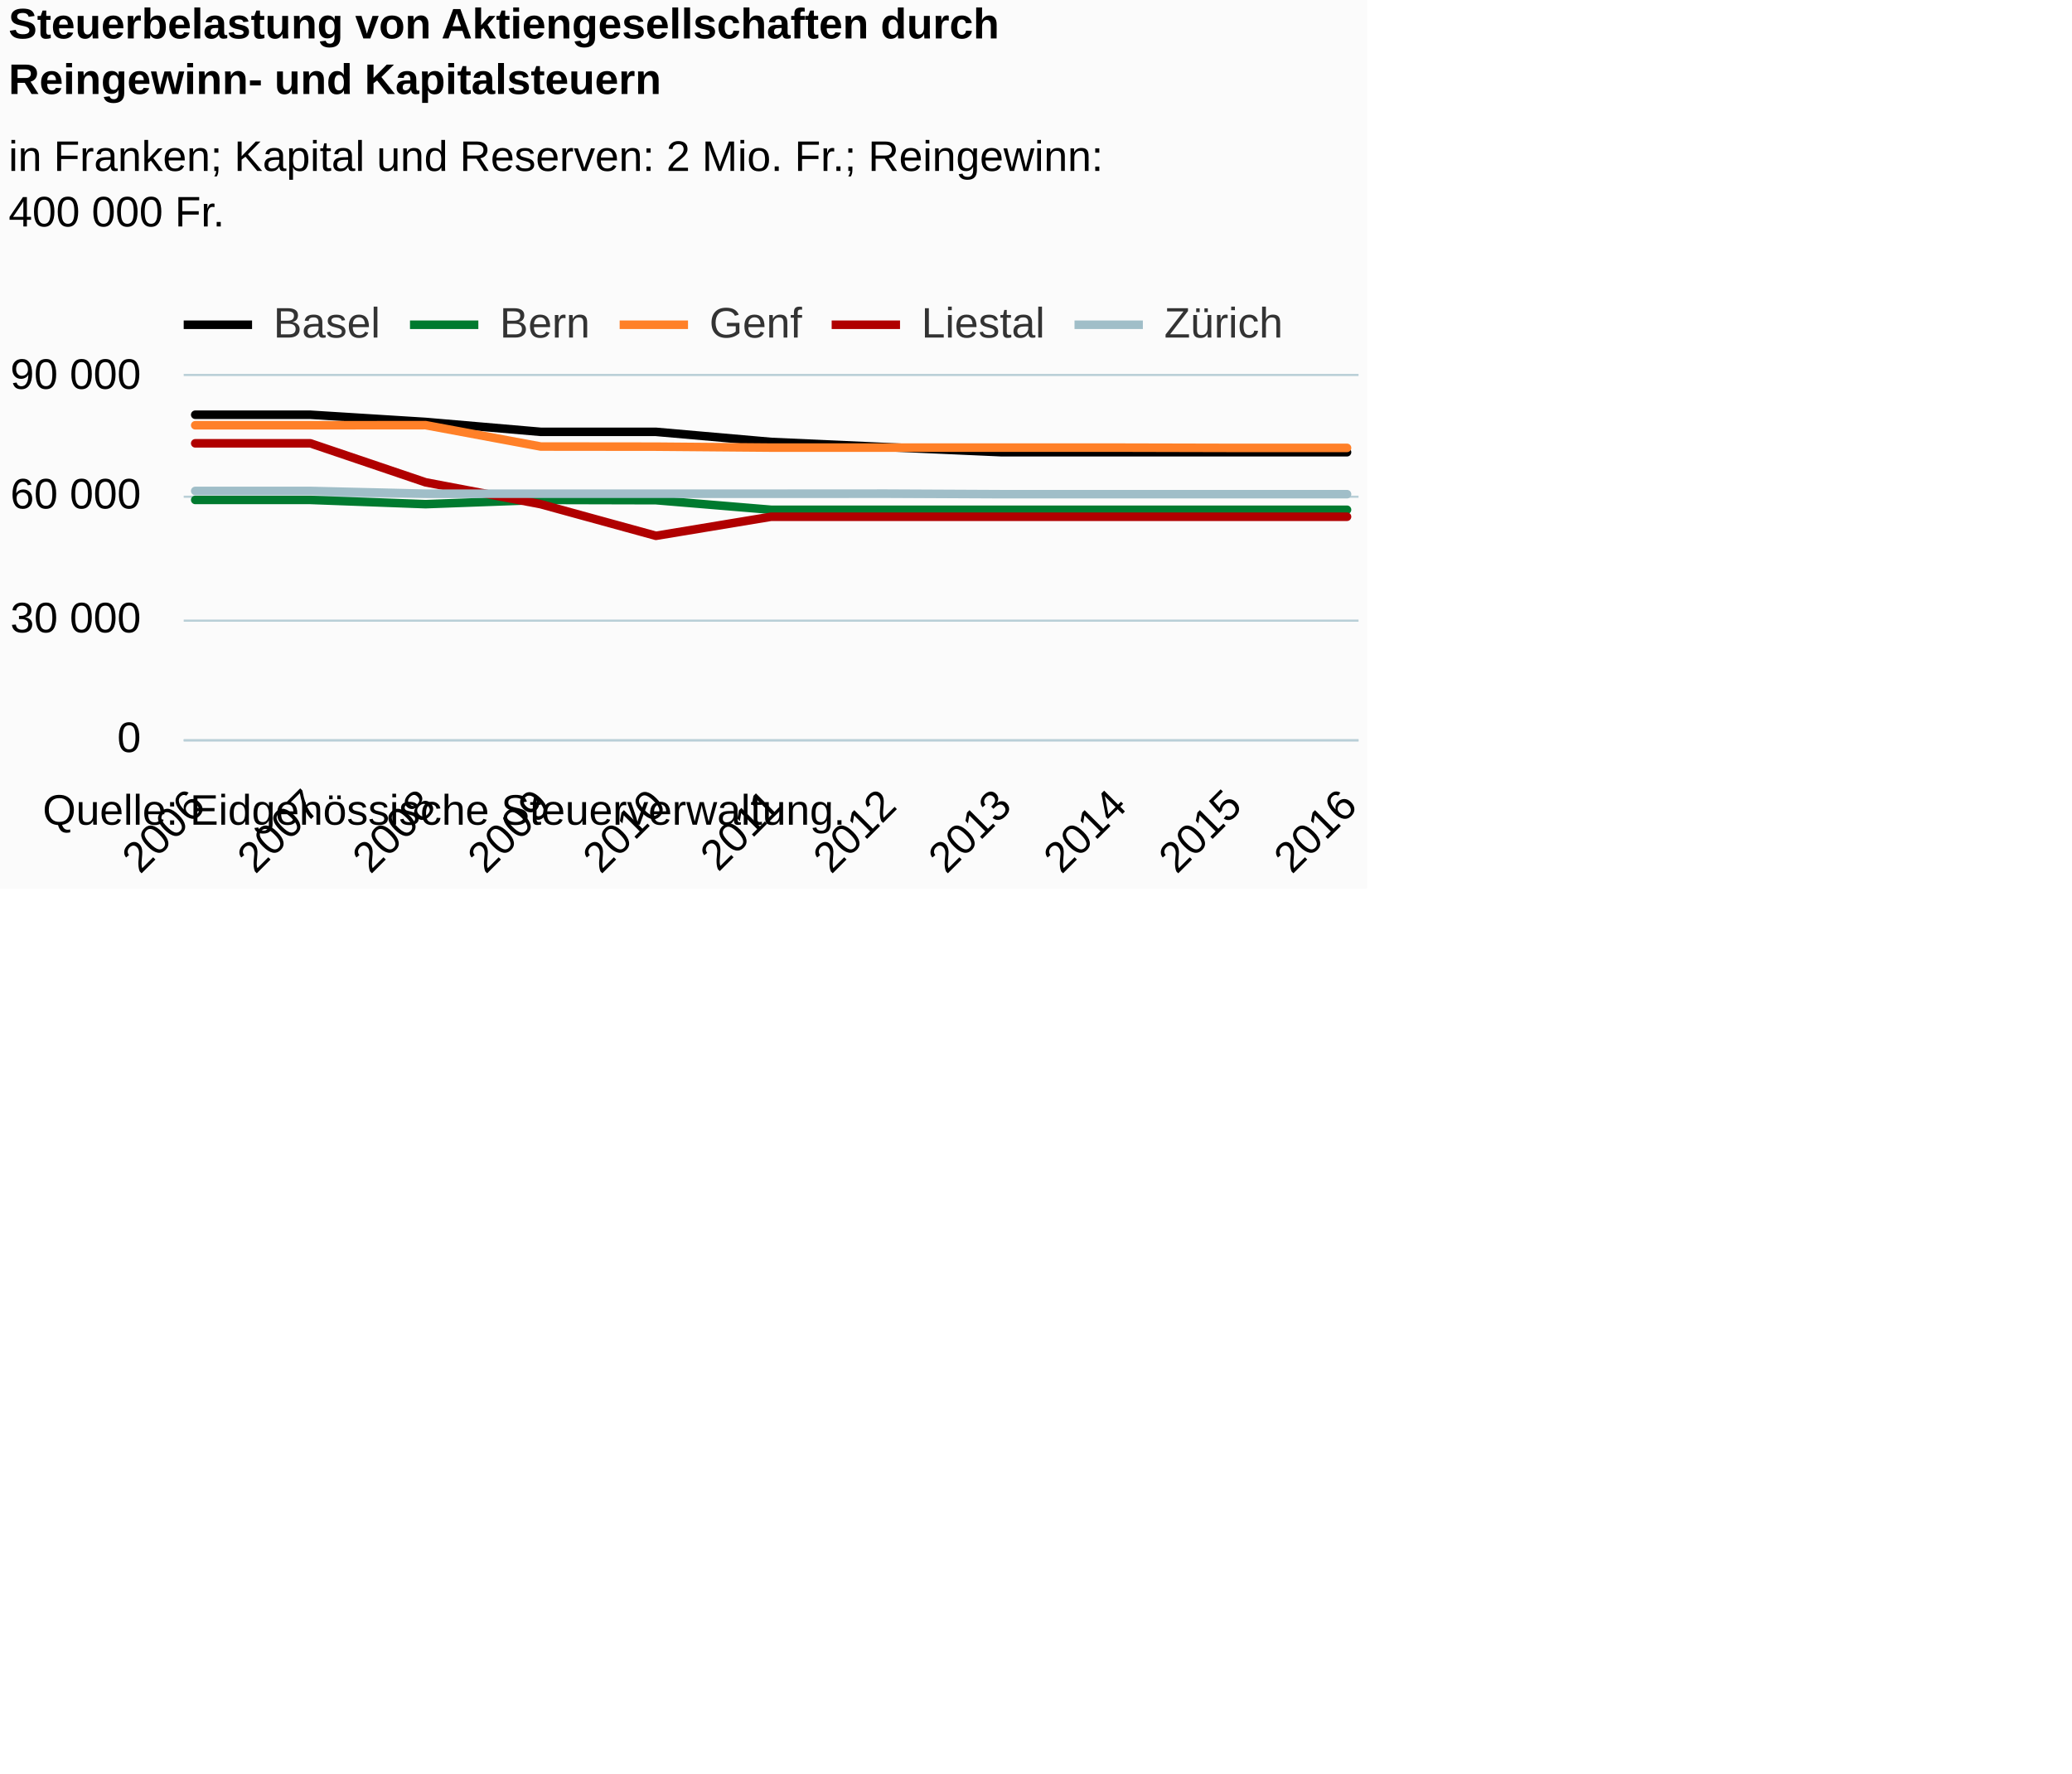
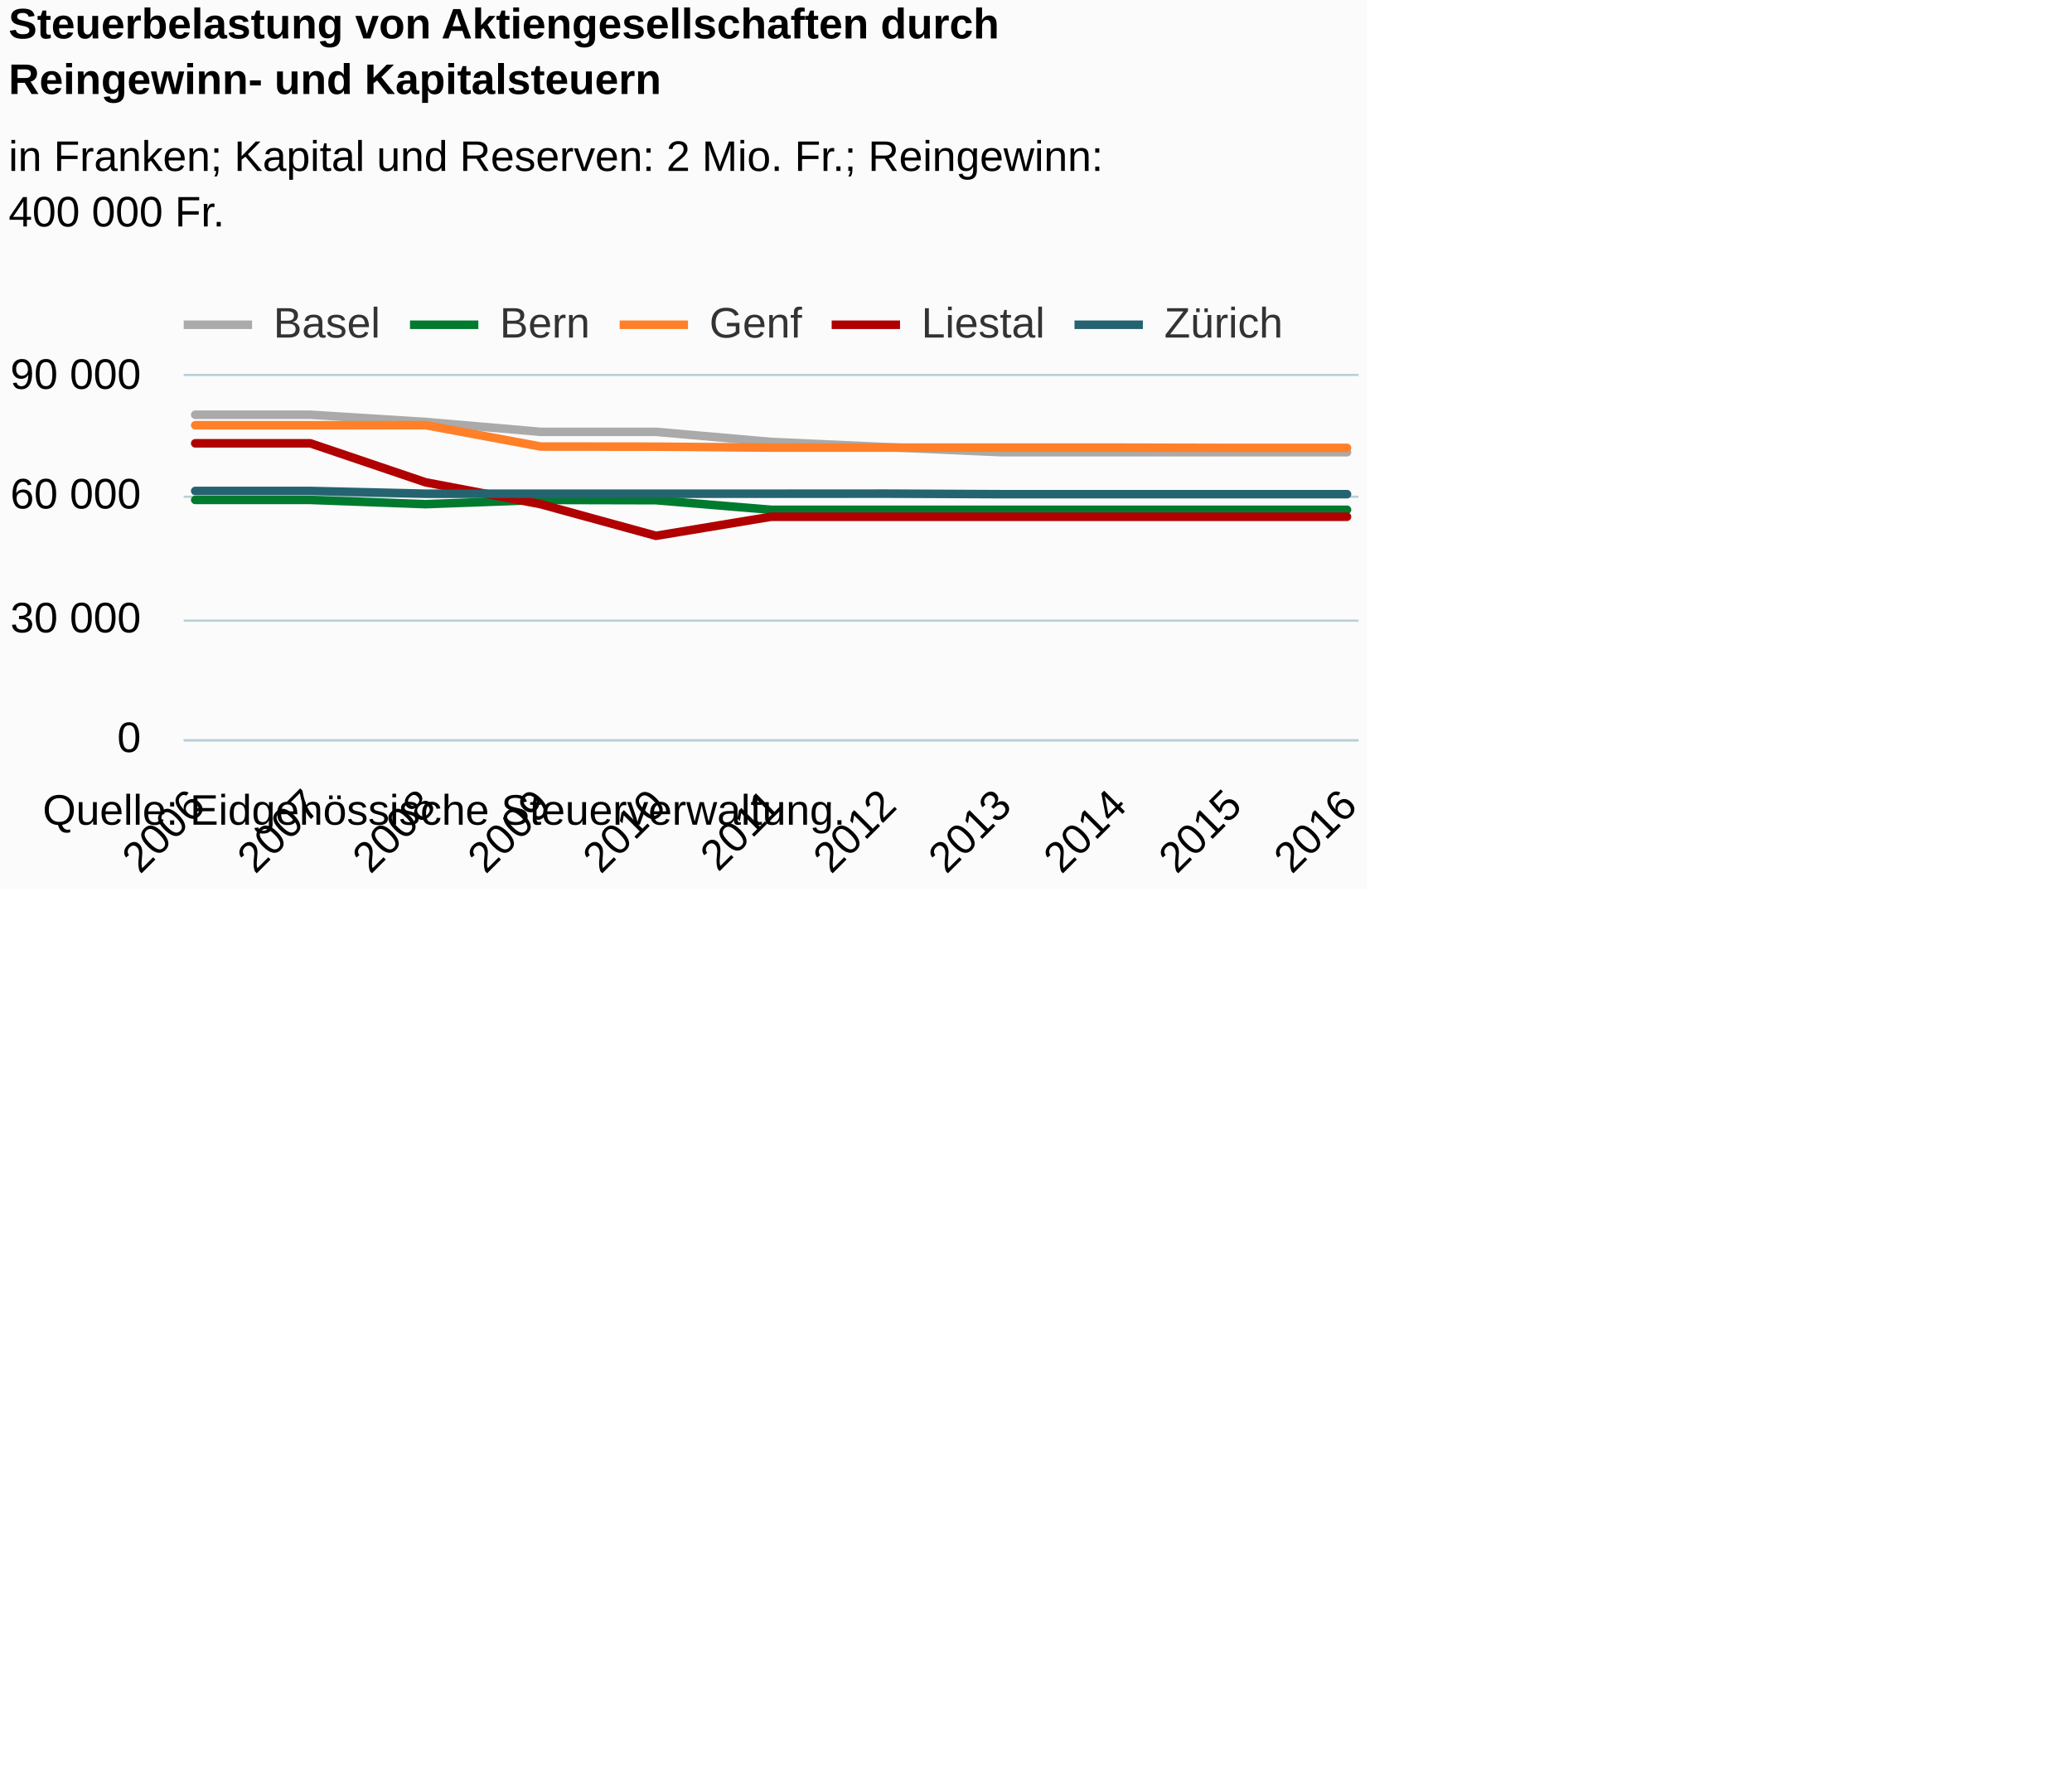
<svg xmlns="http://www.w3.org/2000/svg" version="1.1" class="highcharts-root" style="font-family:Arial;font-size:12px;" viewBox="0 0 485 415">
  <defs>
-     <clipPath id="highcharts-8pm5cpm-6">
+     <clipPath id="highcharts-snm18zx-6">
      <rect x="0" y="0" width="275" height="85" fill="none" />
    </clipPath>
-     <clipPath id="highcharts-8pm5cpm-7">
+     <clipPath id="highcharts-snm18zx-7">
      <rect x="0" y="0" width="275" height="85" fill="none" />
    </clipPath>
  </defs>
  <rect fill="#fbfbfb" class="highcharts-background" x="0" y="0" width="320" height="208" rx="0" ry="0" />
  <rect fill="none" class="highcharts-plot-background" x="43" y="88" width="275" height="85" />
  <g class="highcharts-pane-group" data-z-index="0" />
  <g class="highcharts-grid highcharts-xaxis-grid " data-z-index="1">
    <path fill="none" data-z-index="1" class="highcharts-grid-line" d="M 45.5 88 L 45.5 173" opacity="1" />
    <path fill="none" data-z-index="1" class="highcharts-grid-line" d="M 72.5 88 L 72.5 173" opacity="1" />
    <path fill="none" data-z-index="1" class="highcharts-grid-line" d="M 99.5 88 L 99.5 173" opacity="1" />
    <path fill="none" data-z-index="1" class="highcharts-grid-line" d="M 126.5 88 L 126.5 173" opacity="1" />
    <path fill="none" data-z-index="1" class="highcharts-grid-line" d="M 153.5 88 L 153.5 173" opacity="1" />
    <path fill="none" data-z-index="1" class="highcharts-grid-line" d="M 180.5 88 L 180.5 173" opacity="1" />
    <path fill="none" data-z-index="1" class="highcharts-grid-line" d="M 206.5 88 L 206.5 173" opacity="1" />
    <path fill="none" data-z-index="1" class="highcharts-grid-line" d="M 233.5 88 L 233.5 173" opacity="1" />
    <path fill="none" data-z-index="1" class="highcharts-grid-line" d="M 260.5 88 L 260.5 173" opacity="1" />
    <path fill="none" data-z-index="1" class="highcharts-grid-line" d="M 287.5 88 L 287.5 173" opacity="1" />
    <path fill="none" data-z-index="1" class="highcharts-grid-line" d="M 314.5 88 L 314.5 173" opacity="1" />
  </g>
  <g class="highcharts-grid highcharts-yaxis-grid " data-z-index="1">
    <path fill="none" stroke="#B9CFD7" stroke-width="0.5" data-z-index="1" class="highcharts-grid-line" d="M 43 173.25 L 318 173.25" opacity="1" />
    <path fill="none" stroke="#B9CFD7" stroke-width="0.5" data-z-index="1" class="highcharts-grid-line" d="M 43 145.25 L 318 145.25" opacity="1" />
    <path fill="none" stroke="#B9CFD7" stroke-width="0.5" data-z-index="1" class="highcharts-grid-line" d="M 43 116.25 L 318 116.25" opacity="1" />
    <path fill="none" stroke="#B9CFD7" stroke-width="0.5" data-z-index="1" class="highcharts-grid-line" d="M 43 87.75 L 318 87.75" opacity="1" />
  </g>
  <rect fill="none" class="highcharts-plot-border" data-z-index="1" x="43" y="88" width="275" height="85" />
  <g class="highcharts-axis highcharts-xaxis " data-z-index="2">
    <path fill="none" class="highcharts-axis-line" stroke="#B9CFD7" stroke-width="0.5" data-z-index="7" d="M 43 173.25 L 318 173.25" />
  </g>
  <g class="highcharts-axis highcharts-yaxis " data-z-index="2">
    <path fill="none" class="highcharts-axis-line" data-z-index="7" d="M 43 88 L 43 173" />
  </g>
  <g class="highcharts-series-group" data-z-index="3">
-     <g data-z-index="0.1" class="highcharts-series highcharts-series-0 highcharts-line-series " transform="translate(43,88) scale(1 1)" clip-path="url(#highcharts-8pm5cpm-7)">
-       <path fill="none" d="M 2.696 9.058 L 29.657 9.058 L 56.618 10.742 L 83.578 13.062 L 110.539 13.062 L 137.5 15.425 L 164.461 16.632 L 191.422 17.831 L 218.382 17.831 L 245.343 17.831 L 272.304 17.831" class="highcharts-graph" data-z-index="1" stroke="black" stroke-width="2" stroke-linejoin="round" stroke-linecap="round" />
+     <g data-z-index="0.1" class="highcharts-series highcharts-series-0 highcharts-line-series " transform="translate(43,88) scale(1 1)" clip-path="url(#highcharts-snm18zx-7)">
+       <path fill="none" d="M 2.696 9.058 L 29.657 9.058 L 56.618 10.742 L 83.578 13.062 L 110.539 13.062 L 137.5 15.425 L 164.461 16.632 L 191.422 17.831 L 218.382 17.831 L 245.343 17.831 L 272.304 17.831" class="highcharts-graph" data-z-index="1" stroke="#aaaaaa" stroke-width="2" stroke-linejoin="round" stroke-linecap="round" />
    </g>
    <g data-z-index="0.1" class="highcharts-markers highcharts-series-0 highcharts-line-series " transform="translate(43,88) scale(1 1)" clip-path="none" />
-     <g data-z-index="0.1" class="highcharts-series highcharts-series-1 highcharts-line-series " transform="translate(43,88) scale(1 1)" clip-path="url(#highcharts-8pm5cpm-7)">
+     <g data-z-index="0.1" class="highcharts-series highcharts-series-1 highcharts-line-series " transform="translate(43,88) scale(1 1)" clip-path="url(#highcharts-snm18zx-7)">
      <path fill="none" d="M 2.696 28.996 L 29.657 28.996 L 56.618 29.988 L 83.578 28.996 L 110.539 29.061 L 137.5 31.296 L 164.461 31.296 L 191.422 31.296 L 218.382 31.296 L 245.343 31.296 L 272.304 31.296" class="highcharts-graph" data-z-index="1" stroke="#007a2f" stroke-width="2" stroke-linejoin="round" stroke-linecap="round" />
    </g>
    <g data-z-index="0.1" class="highcharts-markers highcharts-series-1 highcharts-line-series " transform="translate(43,88) scale(1 1)" clip-path="none" />
-     <g data-z-index="0.1" class="highcharts-series highcharts-series-2 highcharts-line-series " transform="translate(43,88) scale(1 1)" clip-path="url(#highcharts-8pm5cpm-7)">
+     <g data-z-index="0.1" class="highcharts-series highcharts-series-2 highcharts-line-series " transform="translate(43,88) scale(1 1)" clip-path="url(#highcharts-snm18zx-7)">
      <path fill="none" d="M 2.696 11.52 L 29.657 11.52 L 56.618 11.498 L 83.578 16.5 L 110.539 16.529 L 137.5 16.753 L 164.461 16.753 L 191.422 16.753 L 218.382 16.753 L 245.343 16.817 L 272.304 16.817" class="highcharts-graph" data-z-index="1" stroke="#ff8028" stroke-width="2" stroke-linejoin="round" stroke-linecap="round" />
    </g>
    <g data-z-index="0.1" class="highcharts-markers highcharts-series-2 highcharts-line-series " transform="translate(43,88) scale(1 1)" clip-path="none" />
-     <g data-z-index="0.1" class="highcharts-series highcharts-series-3 highcharts-line-series " transform="translate(43,88) scale(1 1)" clip-path="url(#highcharts-8pm5cpm-7)">
+     <g data-z-index="0.1" class="highcharts-series highcharts-series-3 highcharts-line-series " transform="translate(43,88) scale(1 1)" clip-path="url(#highcharts-snm18zx-7)">
      <path fill="none" d="M 2.696 15.748 L 29.657 15.748 L 56.618 24.877 L 83.578 29.996 L 110.539 37.393 L 137.5 32.93 L 164.461 32.93 L 191.422 32.93 L 218.382 32.93 L 245.343 32.93 L 272.304 32.93" class="highcharts-graph" data-z-index="1" stroke="#b00000" stroke-width="2" stroke-linejoin="round" stroke-linecap="round" />
    </g>
    <g data-z-index="0.1" class="highcharts-markers highcharts-series-3 highcharts-line-series " transform="translate(43,88) scale(1 1)" clip-path="none" />
-     <g data-z-index="0.1" class="highcharts-series highcharts-series-4 highcharts-line-series " transform="translate(43,88) scale(1 1)" clip-path="url(#highcharts-8pm5cpm-7)">
-       <path fill="none" d="M 2.696 26.893 L 29.657 26.891 L 56.618 27.536 L 83.578 27.536 L 110.539 27.536 L 137.5 27.534 L 164.461 27.517 L 191.422 27.65 L 218.382 27.65 L 245.343 27.65 L 272.304 27.651" class="highcharts-graph" data-z-index="1" stroke="#a0bec8" stroke-width="2" stroke-linejoin="round" stroke-linecap="round" />
+     <g data-z-index="0.1" class="highcharts-series highcharts-series-4 highcharts-line-series " transform="translate(43,88) scale(1 1)" clip-path="url(#highcharts-snm18zx-7)">
+       <path fill="none" d="M 2.696 26.893 L 29.657 26.891 L 56.618 27.536 L 83.578 27.536 L 110.539 27.536 L 137.5 27.534 L 164.461 27.517 L 191.422 27.65 L 218.382 27.65 L 245.343 27.65 L 272.304 27.651" class="highcharts-graph" data-z-index="1" stroke="#256370" stroke-width="2" stroke-linejoin="round" stroke-linecap="round" />
    </g>
    <g data-z-index="0.1" class="highcharts-markers highcharts-series-4 highcharts-line-series " transform="translate(43,88) scale(1 1)" clip-path="none" />
  </g>
  <text x="2" text-anchor="start" class="highcharts-title" data-z-index="4" style="color:#000000;font-size:10px;font-weight:bold;fill:#000000;" y="9">
    <tspan>Steuerbelastung von Aktiengesellschaften durch</tspan>
    <tspan dy="13" x="2">Reingewinn- und Kapitalsteuern</tspan>
  </text>
  <text x="2" text-anchor="start" class="highcharts-subtitle" data-z-index="4" style="color:#000000;font-size:10px;font-weight:normal;font-family:Arial;fill:#000000;" y="40">
    <tspan>in Franken; Kapital und Reserven: 2 Mio. Fr.; Reingewinn:</tspan>
    <tspan dy="13" x="2">400 000 Fr.</tspan>
  </text>
  <g class="highcharts-legend" data-z-index="7" transform="translate(41,69)">
    <rect fill="none" class="highcharts-legend-box" rx="0" ry="0" x="0" y="0" width="261" height="17" visibility="visible" />
    <g data-z-index="1">
      <g>
        <g class="highcharts-legend-item highcharts-line-series highcharts-color-undefined highcharts-series-0" data-z-index="1" transform="translate(2,-3)">
-           <path fill="none" d="M 0 10 L 16 10" class="highcharts-graph" stroke="black" stroke-width="2" />
+           <path fill="none" d="M 0 10 L 16 10" class="highcharts-graph" stroke="#aaaaaa" stroke-width="2" />
          <text x="21" style="color:#333333;font-size:10px;font-weight:normal;cursor:pointer;fill:#333333;" text-anchor="start" data-z-index="2" y="13">
            <tspan>Basel</tspan>
          </text>
        </g>
        <g class="highcharts-legend-item highcharts-line-series highcharts-color-undefined highcharts-series-1" data-z-index="1" transform="translate(54.96875,-3)">
          <path fill="none" d="M 0 10 L 16 10" class="highcharts-graph" stroke="#007a2f" stroke-width="2" />
          <text x="21" y="13" style="color:#333333;font-size:10px;font-weight:normal;cursor:pointer;fill:#333333;" text-anchor="start" data-z-index="2">
            <tspan>Bern</tspan>
          </text>
        </g>
        <g class="highcharts-legend-item highcharts-line-series highcharts-color-undefined highcharts-series-2" data-z-index="1" transform="translate(104.0469,-3)">
          <path fill="none" d="M 0 10 L 16 10" class="highcharts-graph" stroke="#ff8028" stroke-width="2" />
          <text x="21" y="13" style="color:#333333;font-size:10px;font-weight:normal;cursor:pointer;fill:#333333;" text-anchor="start" data-z-index="2">
            <tspan>Genf</tspan>
          </text>
        </g>
        <g class="highcharts-legend-item highcharts-line-series highcharts-color-undefined highcharts-series-3" data-z-index="1" transform="translate(153.6719,-3)">
          <path fill="none" d="M 0 10 L 16 10" class="highcharts-graph" stroke="#b00000" stroke-width="2" />
          <text x="21" y="13" style="color:#333333;font-size:10px;font-weight:normal;cursor:pointer;fill:#333333;" text-anchor="start" data-z-index="2">
            <tspan>Liestal</tspan>
          </text>
        </g>
        <g class="highcharts-legend-item highcharts-line-series highcharts-color-undefined highcharts-series-4" data-z-index="1" transform="translate(210.5156,-3)">
-           <path fill="none" d="M 0 10 L 16 10" class="highcharts-graph" stroke="#a0bec8" stroke-width="2" />
+           <path fill="none" d="M 0 10 L 16 10" class="highcharts-graph" stroke="#256370" stroke-width="2" />
          <text x="21" y="13" style="color:#333333;font-size:10px;font-weight:normal;cursor:pointer;fill:#333333;" text-anchor="start" data-z-index="2">
            <tspan>Zürich</tspan>
          </text>
        </g>
      </g>
    </g>
  </g>
  <g class="highcharts-axis-labels highcharts-xaxis-labels " data-z-index="7">
    <text x="48.525" style="color:#000000;cursor:default;font-size:10;fill:#000000;" text-anchor="end" transform="translate(0,0) rotate(-45 48.52451 189)" y="189" opacity="1">2006</text>
    <text x="75.485" style="color:#000000;cursor:default;font-size:10;fill:#000000;" text-anchor="end" transform="translate(0,0) rotate(-45 75.48529 189)" y="189" opacity="1">2007</text>
    <text x="102.446" style="color:#000000;cursor:default;font-size:10;fill:#000000;" text-anchor="end" transform="translate(0,0) rotate(-45 102.4461 189)" y="189" opacity="1">2008</text>
    <text x="129.407" style="color:#000000;cursor:default;font-size:10;fill:#000000;" text-anchor="end" transform="translate(0,0) rotate(-45 129.4069 189)" y="189" opacity="1">2009</text>
    <text x="156.368" style="color:#000000;cursor:default;font-size:10;fill:#000000;" text-anchor="end" transform="translate(0,0) rotate(-45 156.3676 189)" y="189" opacity="1">2010</text>
    <text x="183.328" style="color:#000000;cursor:default;font-size:10;fill:#000000;" text-anchor="end" transform="translate(0,0) rotate(-45 183.3284 189)" y="189" opacity="1">2011</text>
    <text x="210.289" style="color:#000000;cursor:default;font-size:10;fill:#000000;" text-anchor="end" transform="translate(0,0) rotate(-45 210.2892 189)" y="189" opacity="1">2012</text>
    <text x="237.25" style="color:#000000;cursor:default;font-size:10;fill:#000000;" text-anchor="end" transform="translate(0,0) rotate(-45 237.25 189)" y="189" opacity="1">2013</text>
    <text x="264.211" style="color:#000000;cursor:default;font-size:10;fill:#000000;" text-anchor="end" transform="translate(0,0) rotate(-45 264.2108 189)" y="189" opacity="1">2014</text>
    <text x="291.172" style="color:#000000;cursor:default;font-size:10;fill:#000000;" text-anchor="end" transform="translate(0,0) rotate(-45 291.1716 189)" y="189" opacity="1">2015</text>
    <text x="318.132" style="color:#000000;cursor:default;font-size:10;fill:#000000;" text-anchor="end" transform="translate(0,0) rotate(-45 318.1323 189)" y="189" opacity="1">2016</text>
  </g>
  <g class="highcharts-axis-labels highcharts-yaxis-labels " data-z-index="7">
    <text x="33" style="color:#000000;cursor:default;font-size:10;fill:#000000;" text-anchor="end" transform="translate(0,0)" y="176" opacity="1">0</text>
    <text x="33" style="color:#000000;cursor:default;font-size:10;fill:#000000;" text-anchor="end" transform="translate(0,0)" y="148" opacity="1">
      <tspan>30 000</tspan>
    </text>
    <text x="33" style="color:#000000;cursor:default;font-size:10;fill:#000000;" text-anchor="end" transform="translate(0,0)" y="119" opacity="1">
      <tspan>60 000</tspan>
    </text>
    <text x="33" style="color:#000000;cursor:default;font-size:10;fill:#000000;" text-anchor="end" transform="translate(0,0)" y="91" opacity="1">
      <tspan>90 000</tspan>
    </text>
  </g>
  <text x="10" class="highcharts-credits" text-anchor="start" data-z-index="8" style="cursor:default;color:#000000;font-size:10px;fill:#000000;" y="193">
    <tspan>Quelle: Eidgenössische Steuerverwaltung.</tspan>
  </text>
</svg>
